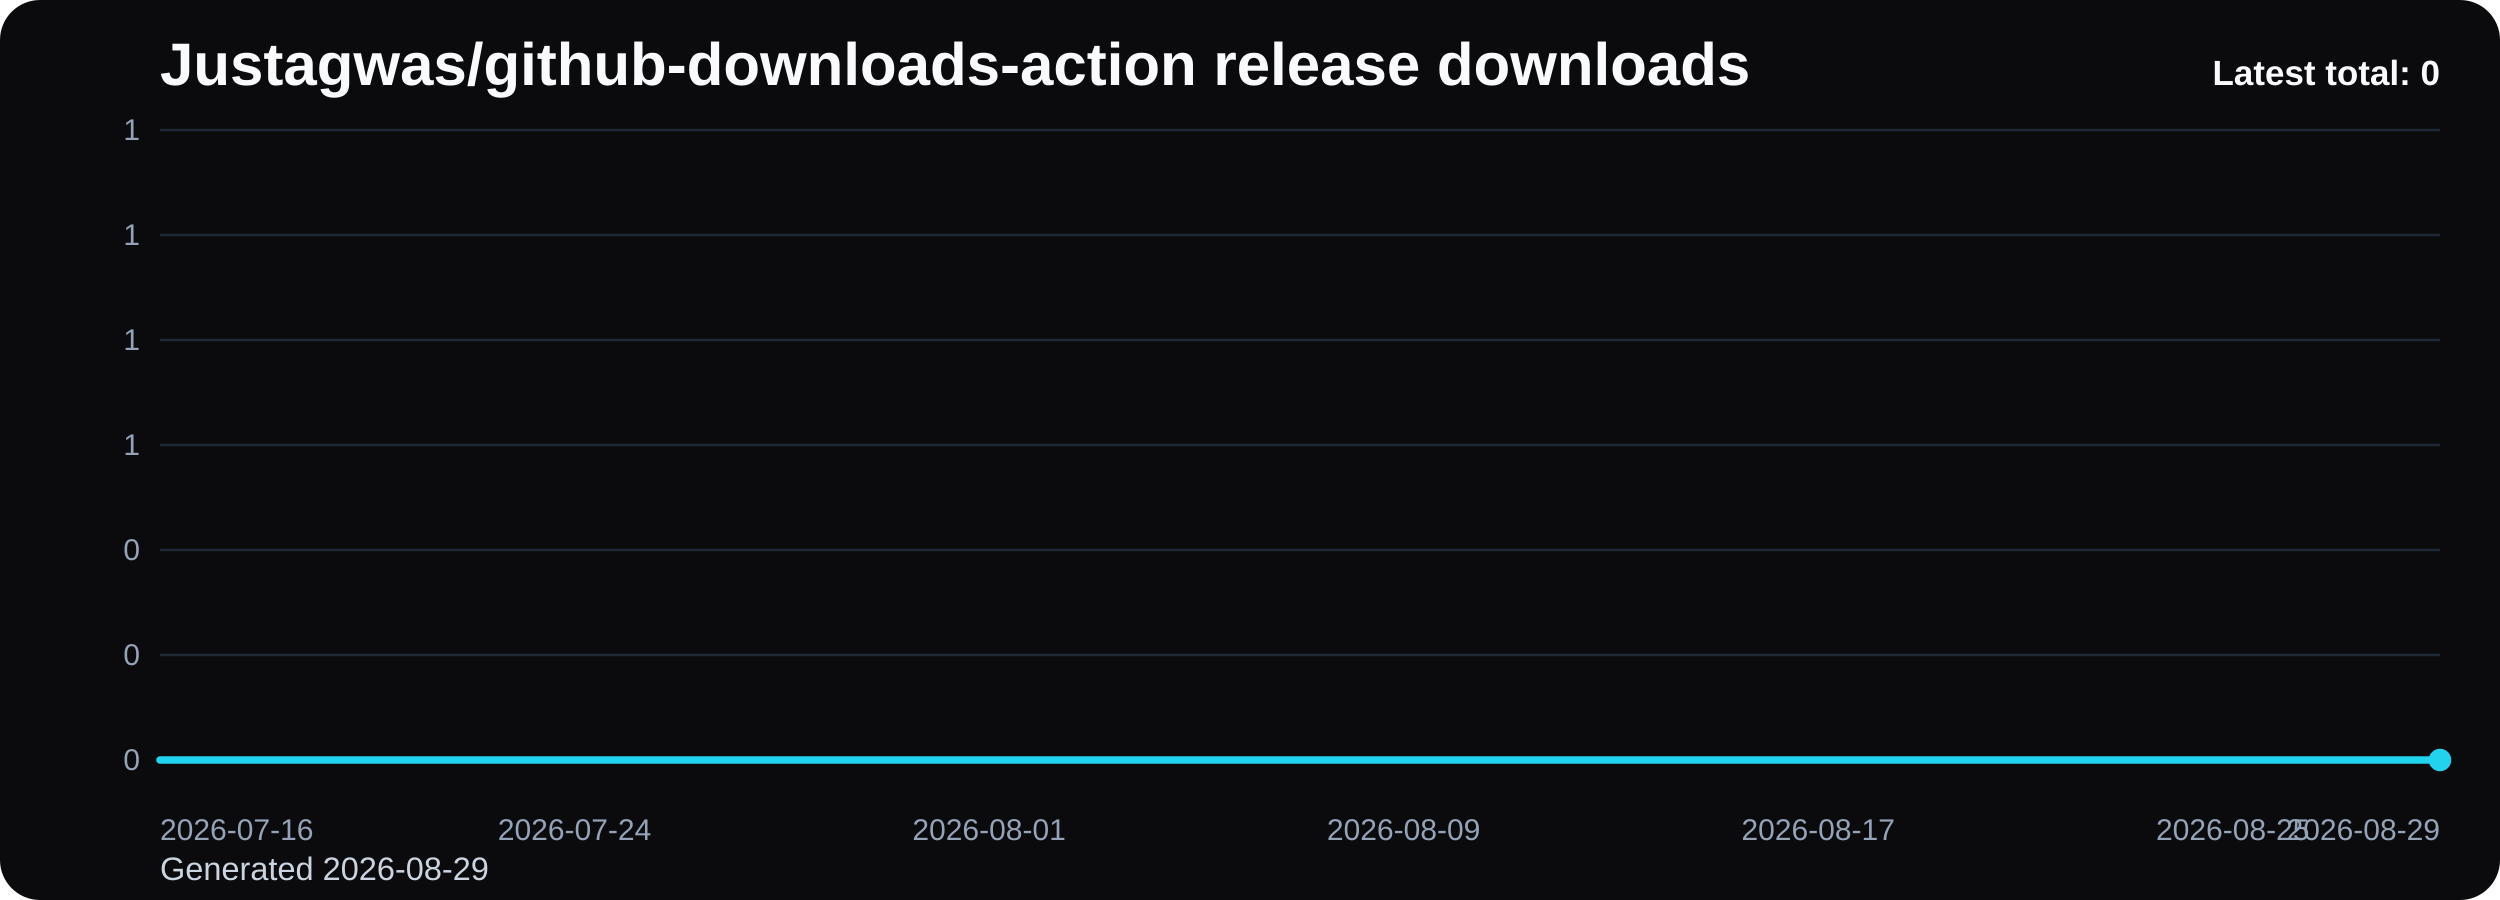
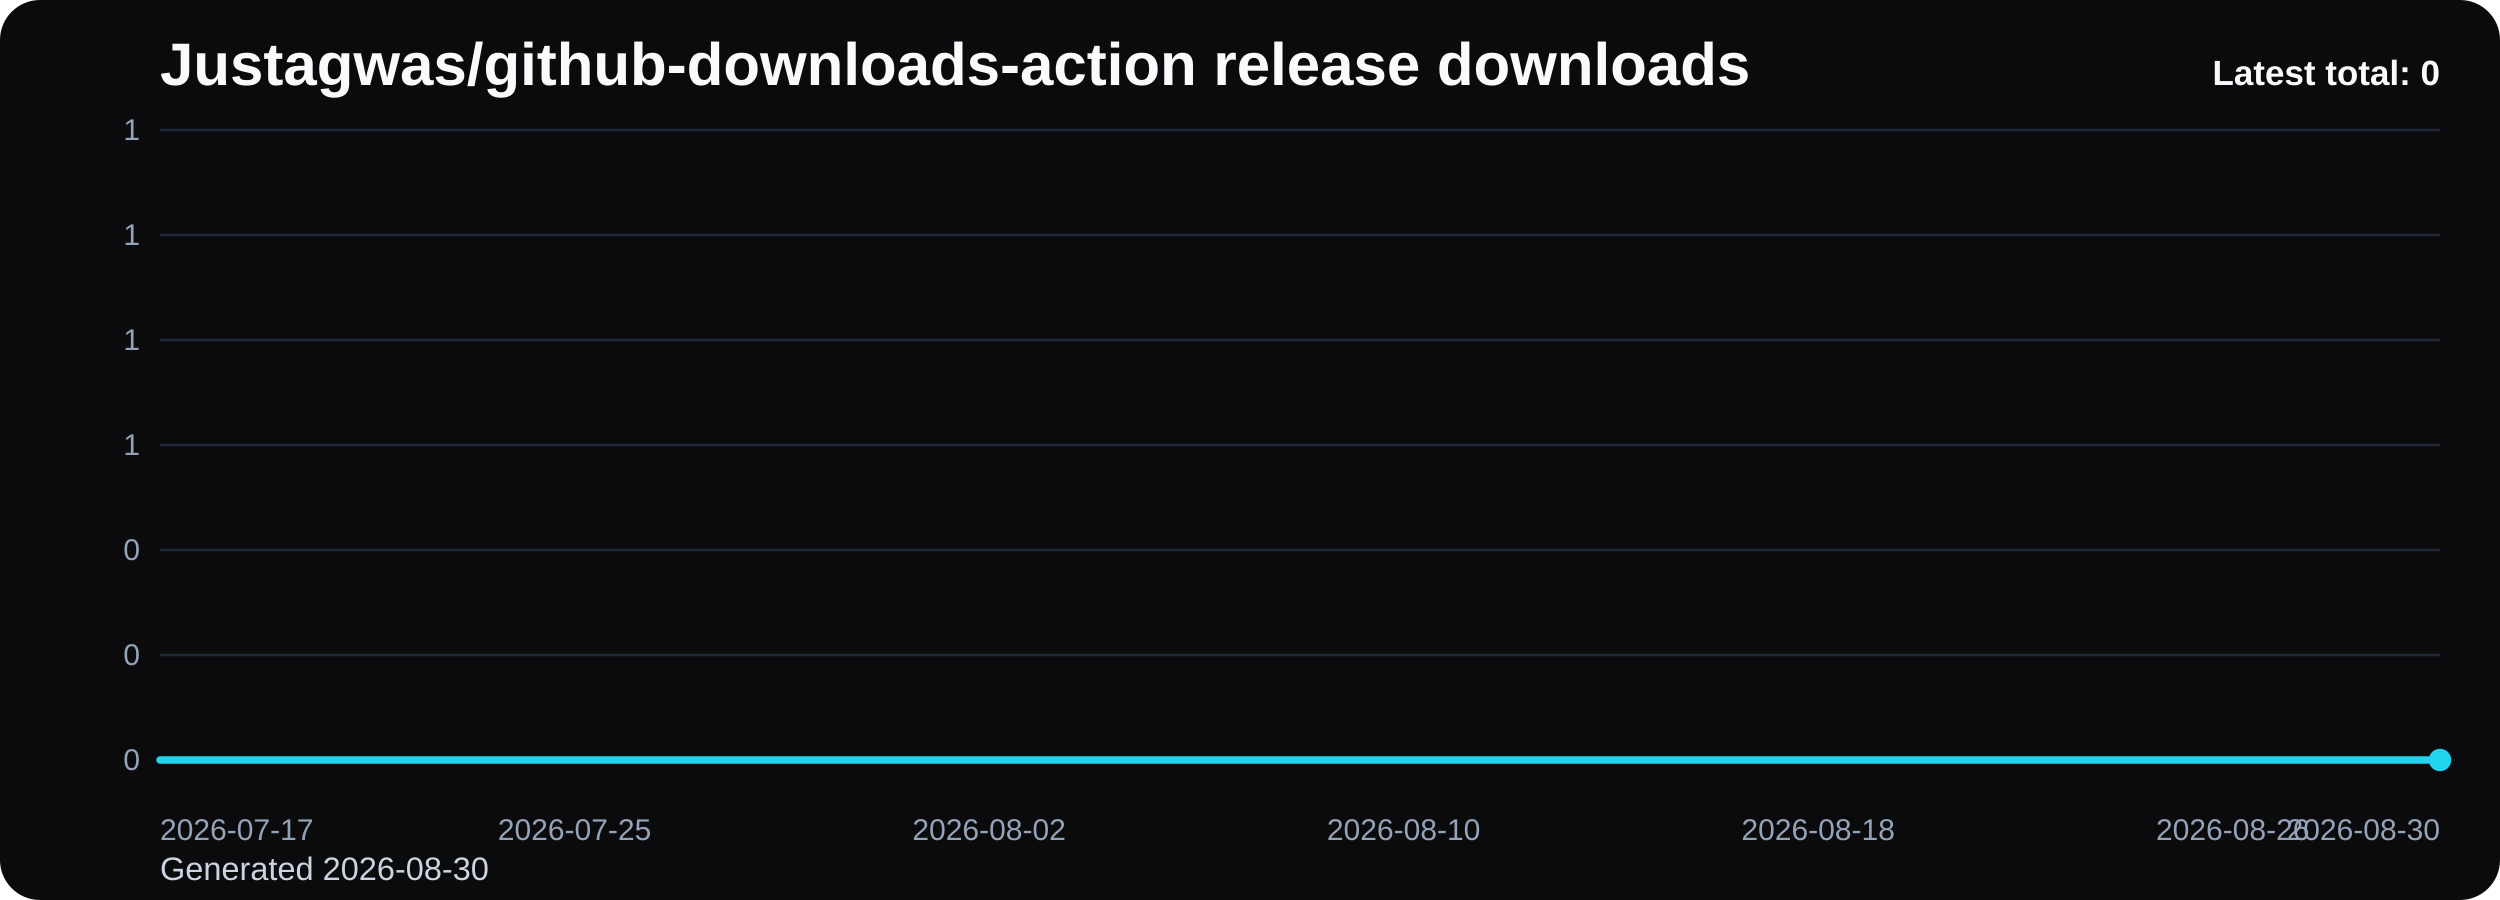
<svg xmlns="http://www.w3.org/2000/svg" viewBox="0 0 1000 360" role="img" aria-label="Justagwas/github-downloads-action release downloads chart">
  <defs>
    <linearGradient id="fill-total-trend-black" x1="0" y1="0" x2="0" y2="1">
      <stop offset="0%" stop-color="#22d3ee" stop-opacity="0.32" />
      <stop offset="100%" stop-color="#22d3ee" stop-opacity="0.05" />
    </linearGradient>
    <style>
      .bg { fill: #0b0b0d; }
      .title { font: 700 24px Arial, sans-serif; fill: #f8fafc; }
      .sub { font: 400 13px Arial, sans-serif; fill: #cbd5e1; }
      .grid { stroke: #1f2937; stroke-width: 1; }
      .axis { font: 400 12px Arial, sans-serif; fill: #94a3b8; }
      .line { fill: none; stroke: #22d3ee; stroke-width: 3; stroke-linecap: round; stroke-linejoin: round; }
      .dot { fill: #22d3ee; }
      .value { font: 600 11px Arial, sans-serif; fill: #cbd5e1; }
      .latest { font: 700 14px Arial, sans-serif; fill: #f8fafc; }
    </style>
  </defs>
  <rect class="bg" x="0" y="0" width="1000" height="360" rx="16" />
  <text class="title" x="64" y="34">Justagwas/github-downloads-action release downloads</text>
-   <text class="sub" x="64" y="352">Generated 2026-08-29</text>
+   <text class="sub" x="64" y="352">Generated 2026-08-30</text>
  <line x1="64" y1="52.00" x2="976" y2="52.00" class="grid" />
  <text x="56" y="56.00" text-anchor="end" class="axis">1</text>
  <line x1="64" y1="94.00" x2="976" y2="94.00" class="grid" />
  <text x="56" y="98.00" text-anchor="end" class="axis">1</text>
  <line x1="64" y1="136.00" x2="976" y2="136.00" class="grid" />
  <text x="56" y="140.00" text-anchor="end" class="axis">1</text>
  <line x1="64" y1="178.00" x2="976" y2="178.00" class="grid" />
  <text x="56" y="182.00" text-anchor="end" class="axis">1</text>
  <line x1="64" y1="220.00" x2="976" y2="220.00" class="grid" />
  <text x="56" y="224.00" text-anchor="end" class="axis">0</text>
  <line x1="64" y1="262.00" x2="976" y2="262.00" class="grid" />
  <text x="56" y="266.00" text-anchor="end" class="axis">0</text>
  <line x1="64" y1="304.00" x2="976" y2="304.00" class="grid" />
  <text x="56" y="308.00" text-anchor="end" class="axis">0</text>
  <path d="M 64.00 304 L 64.00 304.00 L 84.73 304.00 L 105.45 304.00 L 126.18 304.00 L 146.91 304.00 L 167.64 304.00 L 188.36 304.00 L 209.09 304.00 L 229.82 304.00 L 250.55 304.00 L 271.27 304.00 L 292.00 304.00 L 312.73 304.00 L 333.45 304.00 L 354.18 304.00 L 374.91 304.00 L 395.64 304.00 L 416.36 304.00 L 437.09 304.00 L 457.82 304.00 L 478.55 304.00 L 499.27 304.00 L 520.00 304.00 L 540.73 304.00 L 561.45 304.00 L 582.18 304.00 L 602.91 304.00 L 623.64 304.00 L 644.36 304.00 L 665.09 304.00 L 685.82 304.00 L 706.55 304.00 L 727.27 304.00 L 748.00 304.00 L 768.73 304.00 L 789.45 304.00 L 810.18 304.00 L 830.91 304.00 L 851.64 304.00 L 872.36 304.00 L 893.09 304.00 L 913.82 304.00 L 934.55 304.00 L 955.27 304.00 L 976.00 304.00 L 976.00 304 Z" fill="url(#fill-total-trend-black)" />
  <polyline class="line" points="64.00,304.00 84.73,304.00 105.45,304.00 126.18,304.00 146.91,304.00 167.64,304.00 188.36,304.00 209.09,304.00 229.82,304.00 250.55,304.00 271.27,304.00 292.00,304.00 312.73,304.00 333.45,304.00 354.18,304.00 374.91,304.00 395.64,304.00 416.36,304.00 437.09,304.00 457.82,304.00 478.55,304.00 499.27,304.00 520.00,304.00 540.73,304.00 561.45,304.00 582.18,304.00 602.91,304.00 623.64,304.00 644.36,304.00 665.09,304.00 685.82,304.00 706.55,304.00 727.27,304.00 748.00,304.00 768.73,304.00 789.45,304.00 810.18,304.00 830.91,304.00 851.64,304.00 872.36,304.00 893.09,304.00 913.82,304.00 934.55,304.00 955.27,304.00 976.00,304.00" />
  <circle class="dot" cx="976.00" cy="304.00" r="4.5" />
-   <text class="axis" x="64.00" y="336" text-anchor="start">2026-07-16</text>
-   <text class="axis" x="229.82" y="336" text-anchor="middle">2026-07-24</text>
-   <text class="axis" x="395.64" y="336" text-anchor="middle">2026-08-01</text>
-   <text class="axis" x="561.45" y="336" text-anchor="middle">2026-08-09</text>
-   <text class="axis" x="727.27" y="336" text-anchor="middle">2026-08-17</text>
-   <text class="axis" x="893.09" y="336" text-anchor="middle">2026-08-25</text>
-   <text class="axis" x="976.00" y="336" text-anchor="end">2026-08-29</text>
+   <text class="axis" x="64.00" y="336" text-anchor="start">2026-07-17</text>
+   <text class="axis" x="229.82" y="336" text-anchor="middle">2026-07-25</text>
+   <text class="axis" x="395.64" y="336" text-anchor="middle">2026-08-02</text>
+   <text class="axis" x="561.45" y="336" text-anchor="middle">2026-08-10</text>
+   <text class="axis" x="727.27" y="336" text-anchor="middle">2026-08-18</text>
+   <text class="axis" x="893.09" y="336" text-anchor="middle">2026-08-26</text>
+   <text class="axis" x="976.00" y="336" text-anchor="end">2026-08-30</text>
  <text class="latest" x="976" y="34" text-anchor="end">Latest total: 0</text>
</svg>
